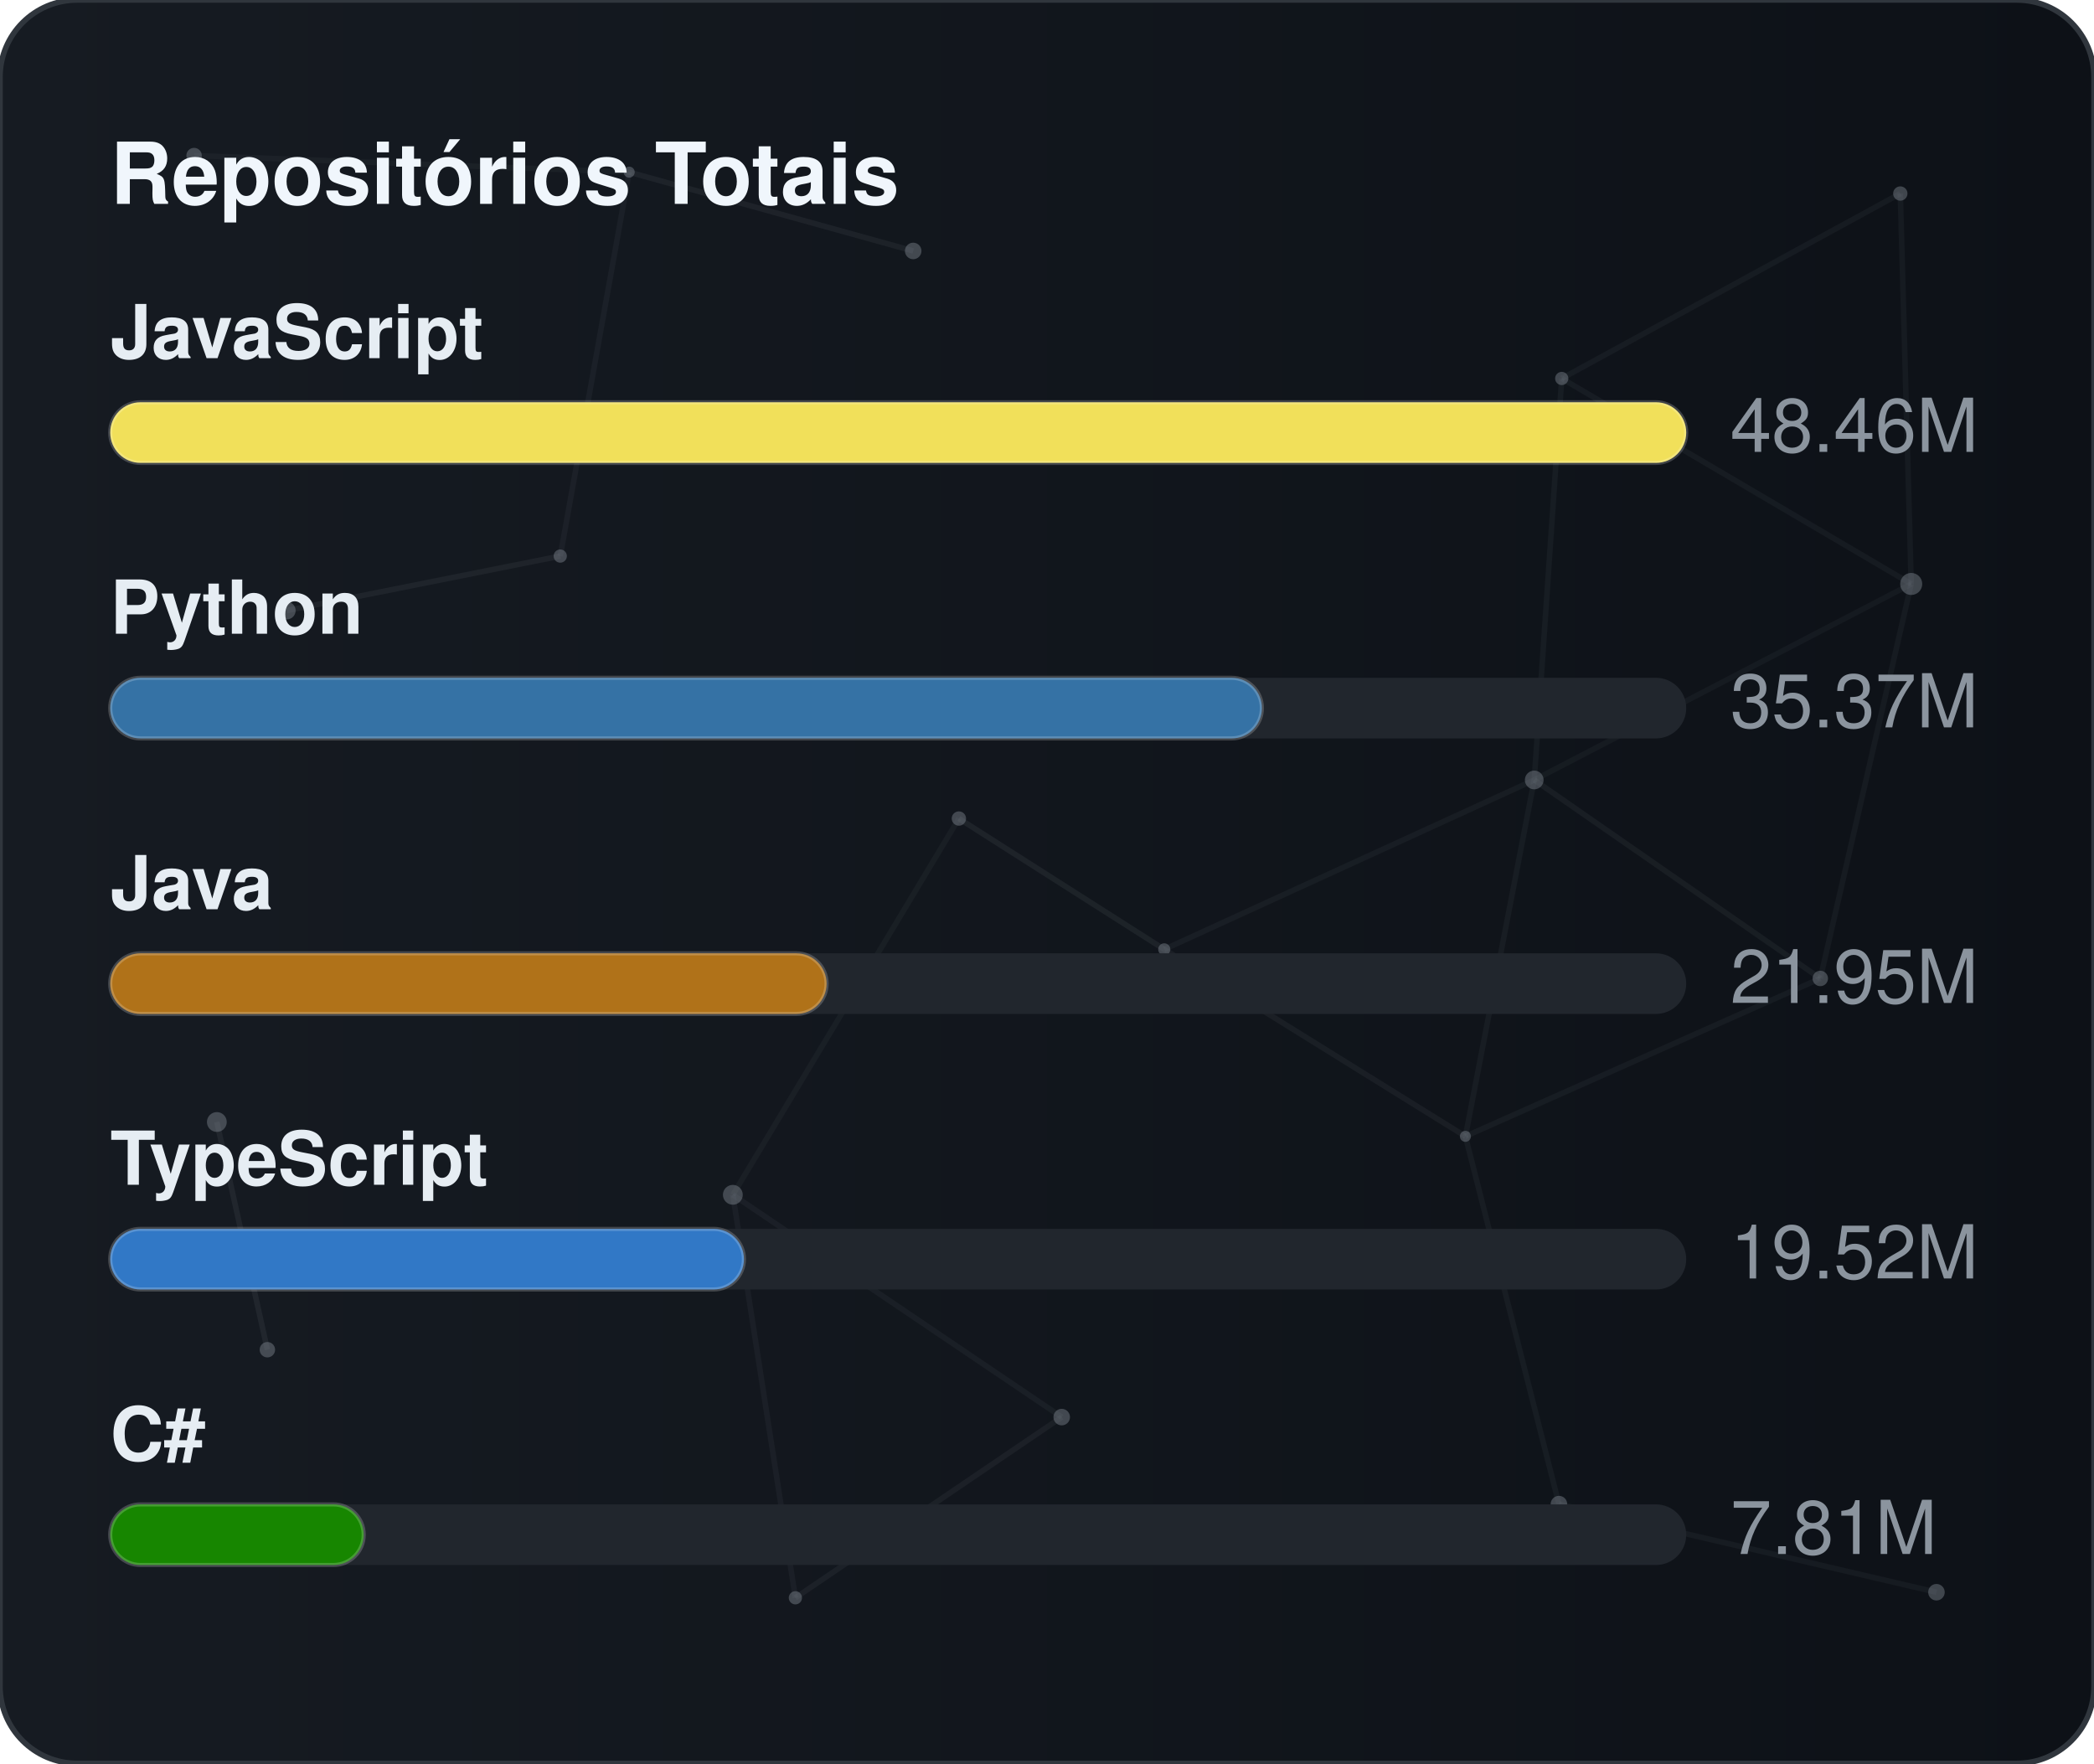
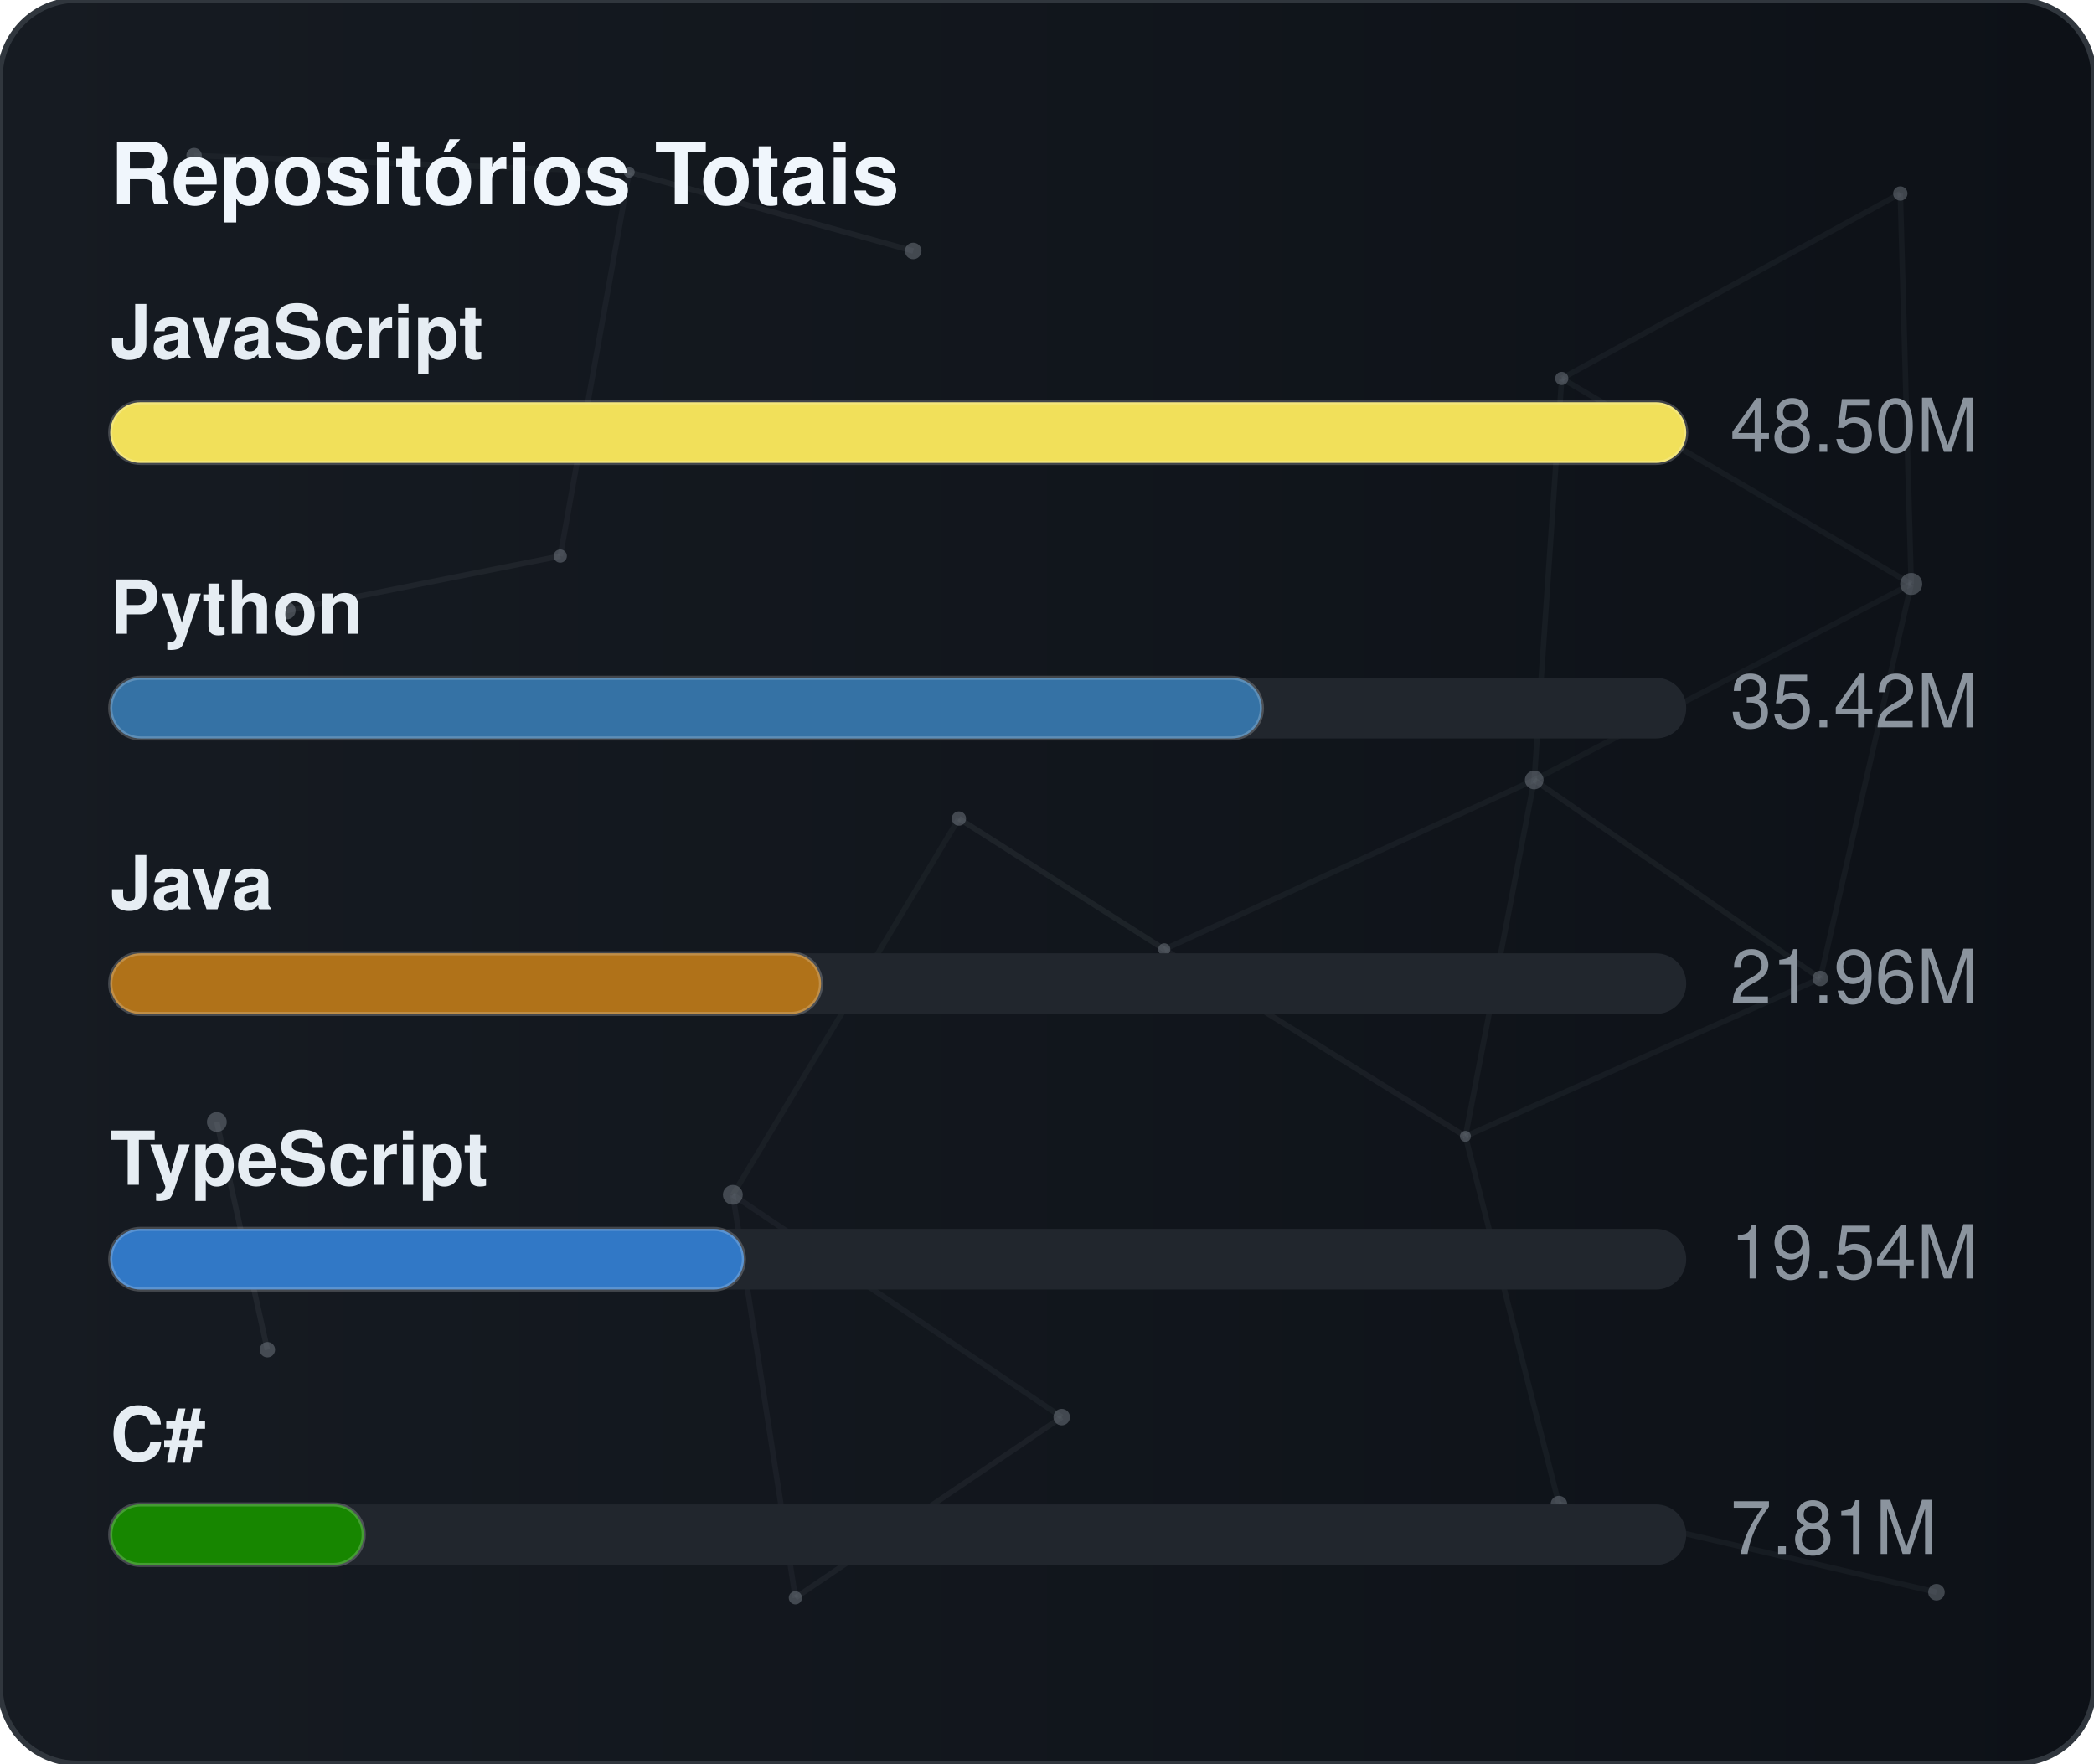
<svg xmlns="http://www.w3.org/2000/svg" width="380" height="320" viewBox="0 0 380 320" role="img" aria-label="Repositórios Totais">
  <defs>
    <linearGradient id="gradGithubTotal" x1="0%" y1="0%" x2="100%" y2="0%">
      <stop offset="0%" stop-color="#161b22" />
      <stop offset="100%" stop-color="#0d1117" />
    </linearGradient>
    <clipPath id="cardClipgradGithubTotal">
      <rect x="0" y="0" width="380" height="320" rx="14" />
    </clipPath>
  </defs>
  <style>
    text { font-family: -apple-system, BlinkMacSystemFont, "Segoe UI", Helvetica, Arial, sans-serif; font-size: 13.5px; }
    .card { fill: url(#gradGithubTotal); stroke: #30363d; stroke-width: 1; }
    .title { fill: #f0f6fc; font-weight: 700; font-size: 15.5px; }
    .lbl { fill: #e6edf3; font-weight: 600; }
    .val { fill: #8b949e; }
    .track { fill: #21262d; }
    .bar { stroke: rgba(255,255,255,0.2); stroke-width: 0.75; }
  </style>
  <rect x="0" y="0" width="380" height="320" rx="14" class="card" />
  <g clip-path="url(#cardClipgradGithubTotal)">
    <line x1="35.22" y1="28.23" x2="114.18" y2="31.24" stroke="#8b949e" stroke-width="1" opacity="0.06">
      <animate attributeName="x1" values="35.22;35.39;35.22" dur="9.6s" repeatCount="indefinite" />
      <animate attributeName="y1" values="28.23;26.86;28.23" dur="11.5s" repeatCount="indefinite" />
      <animate attributeName="x2" values="114.18;107.41;114.18" dur="10.9s" repeatCount="indefinite" />
      <animate attributeName="y2" values="31.24;28.12;31.24" dur="13.1s" repeatCount="indefinite" />
    </line>
    <line x1="114.18" y1="31.24" x2="165.72" y2="45.54" stroke="#8b949e" stroke-width="1" opacity="0.09">
      <animate attributeName="x1" values="114.18;107.41;114.18" dur="10.9s" repeatCount="indefinite" />
      <animate attributeName="y1" values="31.24;28.12;31.24" dur="13.1s" repeatCount="indefinite" />
      <animate attributeName="x2" values="165.72;156.65;165.72" dur="7.7s" repeatCount="indefinite" />
      <animate attributeName="y2" values="45.54;47.56;45.54" dur="9.2s" repeatCount="indefinite" />
    </line>
    <line x1="114.18" y1="31.24" x2="101.67" y2="100.91" stroke="#8b949e" stroke-width="1" opacity="0.07">
      <animate attributeName="x1" values="114.18;107.41;114.18" dur="10.9s" repeatCount="indefinite" />
      <animate attributeName="y1" values="31.24;28.12;31.24" dur="13.1s" repeatCount="indefinite" />
      <animate attributeName="x2" values="101.67;109.76;101.67" dur="6.4s" repeatCount="indefinite" />
      <animate attributeName="y2" values="100.91;94.52;100.91" dur="7.6s" repeatCount="indefinite" />
    </line>
    <line x1="283.41" y1="68.68" x2="344.85" y2="35.12" stroke="#8b949e" stroke-width="1" opacity="0.07">
      <animate attributeName="x1" values="283.41;282.83;283.41" dur="12.0s" repeatCount="indefinite" />
      <animate attributeName="y1" values="68.68;66.16;68.68" dur="14.4s" repeatCount="indefinite" />
      <animate attributeName="x2" values="344.85;343.1;344.85" dur="9.8s" repeatCount="indefinite" />
      <animate attributeName="y2" values="35.12;30.36;35.12" dur="11.8s" repeatCount="indefinite" />
    </line>
    <line x1="283.41" y1="68.68" x2="278.42" y2="141.54" stroke="#8b949e" stroke-width="1" opacity="0.07">
      <animate attributeName="x1" values="283.41;282.83;283.41" dur="12.0s" repeatCount="indefinite" />
      <animate attributeName="y1" values="68.68;66.16;68.68" dur="14.4s" repeatCount="indefinite" />
      <animate attributeName="x2" values="278.42;271.97;278.42" dur="6.3s" repeatCount="indefinite" />
      <animate attributeName="y2" values="141.54;140.88;141.54" dur="7.5s" repeatCount="indefinite" />
    </line>
    <line x1="283.41" y1="68.68" x2="346.83" y2="105.97" stroke="#8b949e" stroke-width="1" opacity="0.07">
      <animate attributeName="x1" values="283.41;282.83;283.41" dur="12.0s" repeatCount="indefinite" />
      <animate attributeName="y1" values="68.68;66.16;68.68" dur="14.4s" repeatCount="indefinite" />
      <animate attributeName="x2" values="346.83;354.74;346.83" dur="10.4s" repeatCount="indefinite" />
      <animate attributeName="y2" values="105.97;113.25;105.97" dur="12.5s" repeatCount="indefinite" />
    </line>
    <line x1="344.85" y1="35.12" x2="346.83" y2="105.97" stroke="#8b949e" stroke-width="1" opacity="0.07">
      <animate attributeName="x1" values="344.85;343.1;344.85" dur="9.8s" repeatCount="indefinite" />
      <animate attributeName="y1" values="35.12;30.36;35.12" dur="11.8s" repeatCount="indefinite" />
      <animate attributeName="x2" values="346.83;354.74;346.83" dur="10.4s" repeatCount="indefinite" />
      <animate attributeName="y2" values="105.97;113.25;105.97" dur="12.5s" repeatCount="indefinite" />
    </line>
    <line x1="52.05" y1="110.8" x2="101.67" y2="100.91" stroke="#8b949e" stroke-width="1" opacity="0.09">
      <animate attributeName="x1" values="52.05;49.17;52.05" dur="7.9s" repeatCount="indefinite" />
      <animate attributeName="y1" values="110.8;114.75;110.8" dur="9.5s" repeatCount="indefinite" />
      <animate attributeName="x2" values="101.67;109.76;101.67" dur="6.4s" repeatCount="indefinite" />
      <animate attributeName="y2" values="100.91;94.52;100.91" dur="7.6s" repeatCount="indefinite" />
    </line>
    <line x1="174.01" y1="148.54" x2="132.99" y2="216.82" stroke="#8b949e" stroke-width="1" opacity="0.06">
      <animate attributeName="x1" values="174.01;179.31;174.01" dur="7.4s" repeatCount="indefinite" />
      <animate attributeName="y1" values="148.54;150.39;148.54" dur="8.9s" repeatCount="indefinite" />
      <animate attributeName="x2" values="132.99;131.19;132.99" dur="9.7s" repeatCount="indefinite" />
      <animate attributeName="y2" values="216.82;223.91;216.82" dur="11.7s" repeatCount="indefinite" />
    </line>
    <line x1="174.01" y1="148.54" x2="211.28" y2="172.28" stroke="#8b949e" stroke-width="1" opacity="0.10">
      <animate attributeName="x1" values="174.01;179.31;174.01" dur="7.4s" repeatCount="indefinite" />
      <animate attributeName="y1" values="148.54;150.39;148.54" dur="8.9s" repeatCount="indefinite" />
      <animate attributeName="x2" values="211.28;207.15;211.28" dur="8.7s" repeatCount="indefinite" />
      <animate attributeName="y2" values="172.28;167.34;172.28" dur="10.4s" repeatCount="indefinite" />
    </line>
    <line x1="278.42" y1="141.54" x2="346.83" y2="105.97" stroke="#8b949e" stroke-width="1" opacity="0.06">
      <animate attributeName="x1" values="278.42;271.97;278.42" dur="6.3s" repeatCount="indefinite" />
      <animate attributeName="y1" values="141.54;140.88;141.54" dur="7.5s" repeatCount="indefinite" />
      <animate attributeName="x2" values="346.83;354.74;346.83" dur="10.4s" repeatCount="indefinite" />
      <animate attributeName="y2" values="105.97;113.25;105.97" dur="12.5s" repeatCount="indefinite" />
    </line>
    <line x1="278.42" y1="141.54" x2="211.28" y2="172.28" stroke="#8b949e" stroke-width="1" opacity="0.07">
      <animate attributeName="x1" values="278.42;271.97;278.42" dur="6.3s" repeatCount="indefinite" />
      <animate attributeName="y1" values="141.54;140.88;141.54" dur="7.5s" repeatCount="indefinite" />
      <animate attributeName="x2" values="211.28;207.15;211.28" dur="8.7s" repeatCount="indefinite" />
      <animate attributeName="y2" values="172.28;167.34;172.28" dur="10.4s" repeatCount="indefinite" />
    </line>
    <line x1="278.42" y1="141.54" x2="265.93" y2="206.21" stroke="#8b949e" stroke-width="1" opacity="0.07">
      <animate attributeName="x1" values="278.42;271.97;278.42" dur="6.3s" repeatCount="indefinite" />
      <animate attributeName="y1" values="141.54;140.88;141.54" dur="7.5s" repeatCount="indefinite" />
      <animate attributeName="x2" values="265.93;263.56;265.93" dur="8.0s" repeatCount="indefinite" />
      <animate attributeName="y2" values="206.21;213.6;206.21" dur="9.6s" repeatCount="indefinite" />
    </line>
    <line x1="278.42" y1="141.54" x2="330.33" y2="177.56" stroke="#8b949e" stroke-width="1" opacity="0.08">
      <animate attributeName="x1" values="278.42;271.97;278.42" dur="6.3s" repeatCount="indefinite" />
      <animate attributeName="y1" values="141.54;140.88;141.54" dur="7.5s" repeatCount="indefinite" />
      <animate attributeName="x2" values="330.33;321.23;330.33" dur="10.7s" repeatCount="indefinite" />
      <animate attributeName="y2" values="177.56;172.27;177.56" dur="12.8s" repeatCount="indefinite" />
    </line>
    <line x1="346.83" y1="105.97" x2="330.33" y2="177.56" stroke="#8b949e" stroke-width="1" opacity="0.07">
      <animate attributeName="x1" values="346.83;354.74;346.83" dur="10.4s" repeatCount="indefinite" />
      <animate attributeName="y1" values="105.97;113.25;105.97" dur="12.5s" repeatCount="indefinite" />
      <animate attributeName="x2" values="330.33;321.23;330.33" dur="10.7s" repeatCount="indefinite" />
      <animate attributeName="y2" values="177.56;172.27;177.56" dur="12.8s" repeatCount="indefinite" />
    </line>
    <line x1="39.35" y1="203.61" x2="48.52" y2="244.93" stroke="#8b949e" stroke-width="1" opacity="0.10">
      <animate attributeName="x1" values="39.35;29.72;39.35" dur="11.8s" repeatCount="indefinite" />
      <animate attributeName="y1" values="203.61;200.24;203.61" dur="14.2s" repeatCount="indefinite" />
      <animate attributeName="x2" values="48.52;44.33;48.52" dur="11.9s" repeatCount="indefinite" />
      <animate attributeName="y2" values="244.93;238.49;244.93" dur="14.3s" repeatCount="indefinite" />
    </line>
    <line x1="132.99" y1="216.82" x2="144.34" y2="289.95" stroke="#8b949e" stroke-width="1" opacity="0.07">
      <animate attributeName="x1" values="132.99;131.19;132.99" dur="9.7s" repeatCount="indefinite" />
      <animate attributeName="y1" values="216.82;223.91;216.82" dur="11.7s" repeatCount="indefinite" />
      <animate attributeName="x2" values="144.34;138.5;144.34" dur="6.3s" repeatCount="indefinite" />
      <animate attributeName="y2" values="289.95;282.9;289.95" dur="7.6s" repeatCount="indefinite" />
    </line>
    <line x1="132.99" y1="216.82" x2="192.67" y2="257.16" stroke="#8b949e" stroke-width="1" opacity="0.07">
      <animate attributeName="x1" values="132.99;131.19;132.99" dur="9.7s" repeatCount="indefinite" />
      <animate attributeName="y1" values="216.82;223.91;216.82" dur="11.7s" repeatCount="indefinite" />
      <animate attributeName="x2" values="192.67;196.2;192.67" dur="6.2s" repeatCount="indefinite" />
      <animate attributeName="y2" values="257.16;251.56;257.16" dur="7.5s" repeatCount="indefinite" />
    </line>
    <line x1="211.28" y1="172.28" x2="265.93" y2="206.21" stroke="#8b949e" stroke-width="1" opacity="0.08">
      <animate attributeName="x1" values="211.28;207.15;211.28" dur="8.7s" repeatCount="indefinite" />
      <animate attributeName="y1" values="172.28;167.34;172.28" dur="10.4s" repeatCount="indefinite" />
      <animate attributeName="x2" values="265.93;263.56;265.93" dur="8.0s" repeatCount="indefinite" />
      <animate attributeName="y2" values="206.21;213.6;206.21" dur="9.6s" repeatCount="indefinite" />
    </line>
    <line x1="265.93" y1="206.21" x2="330.33" y2="177.56" stroke="#8b949e" stroke-width="1" opacity="0.07">
      <animate attributeName="x1" values="265.93;263.56;265.93" dur="8.0s" repeatCount="indefinite" />
      <animate attributeName="y1" values="206.21;213.6;206.21" dur="9.6s" repeatCount="indefinite" />
      <animate attributeName="x2" values="330.33;321.23;330.33" dur="10.7s" repeatCount="indefinite" />
      <animate attributeName="y2" values="177.56;172.27;177.56" dur="12.8s" repeatCount="indefinite" />
    </line>
    <line x1="265.93" y1="206.21" x2="282.9" y2="272.95" stroke="#8b949e" stroke-width="1" opacity="0.07">
      <animate attributeName="x1" values="265.93;263.56;265.93" dur="8.0s" repeatCount="indefinite" />
      <animate attributeName="y1" values="206.21;213.6;206.21" dur="9.6s" repeatCount="indefinite" />
      <animate attributeName="x2" values="282.9;277.88;282.9" dur="6.7s" repeatCount="indefinite" />
      <animate attributeName="y2" values="272.95;280.91;272.95" dur="8.1s" repeatCount="indefinite" />
    </line>
    <line x1="144.34" y1="289.95" x2="192.67" y2="257.16" stroke="#8b949e" stroke-width="1" opacity="0.08">
      <animate attributeName="x1" values="144.34;138.5;144.34" dur="6.3s" repeatCount="indefinite" />
      <animate attributeName="y1" values="289.95;282.9;289.95" dur="7.6s" repeatCount="indefinite" />
      <animate attributeName="x2" values="192.67;196.2;192.67" dur="6.2s" repeatCount="indefinite" />
      <animate attributeName="y2" values="257.16;251.56;257.16" dur="7.5s" repeatCount="indefinite" />
    </line>
    <line x1="282.9" y1="272.95" x2="351.41" y2="288.94" stroke="#8b949e" stroke-width="1" opacity="0.07">
      <animate attributeName="x1" values="282.9;277.88;282.9" dur="6.7s" repeatCount="indefinite" />
      <animate attributeName="y1" values="272.95;280.91;272.95" dur="8.1s" repeatCount="indefinite" />
      <animate attributeName="x2" values="351.41;356.89;351.41" dur="11.9s" repeatCount="indefinite" />
      <animate attributeName="y2" values="288.94;287.49;288.94" dur="14.3s" repeatCount="indefinite" />
    </line>
    <circle cx="35.22" cy="28.23" r="1.4" fill="#8b949e" opacity="0.40">
      <animate attributeName="cx" values="35.22;35.39;35.22" dur="9.6s" repeatCount="indefinite" />
      <animate attributeName="cy" values="28.23;26.86;28.23" dur="11.5s" repeatCount="indefinite" />
    </circle>
    <circle cx="114.18" cy="31.24" r="1.0" fill="#8b949e" opacity="0.40">
      <animate attributeName="cx" values="114.18;107.41;114.18" dur="10.9s" repeatCount="indefinite" />
      <animate attributeName="cy" values="31.24;28.12;31.24" dur="13.1s" repeatCount="indefinite" />
    </circle>
    <circle cx="165.72" cy="45.54" r="1.5" fill="#8b949e" opacity="0.40">
      <animate attributeName="cx" values="165.72;156.65;165.72" dur="7.7s" repeatCount="indefinite" />
      <animate attributeName="cy" values="45.54;47.56;45.54" dur="9.2s" repeatCount="indefinite" />
    </circle>
    <circle cx="283.41" cy="68.68" r="1.2" fill="#8b949e" opacity="0.40">
      <animate attributeName="cx" values="283.41;282.83;283.41" dur="12.0s" repeatCount="indefinite" />
      <animate attributeName="cy" values="68.68;66.16;68.68" dur="14.4s" repeatCount="indefinite" />
    </circle>
    <circle cx="344.85" cy="35.12" r="1.3" fill="#8b949e" opacity="0.40">
      <animate attributeName="cx" values="344.85;343.1;344.85" dur="9.8s" repeatCount="indefinite" />
      <animate attributeName="cy" values="35.12;30.36;35.12" dur="11.8s" repeatCount="indefinite" />
    </circle>
    <circle cx="52.05" cy="110.8" r="1.6" fill="#8b949e" opacity="0.40">
      <animate attributeName="cx" values="52.05;49.17;52.05" dur="7.9s" repeatCount="indefinite" />
      <animate attributeName="cy" values="110.8;114.75;110.8" dur="9.5s" repeatCount="indefinite" />
    </circle>
    <circle cx="101.67" cy="100.91" r="1.2" fill="#8b949e" opacity="0.40">
      <animate attributeName="cx" values="101.67;109.76;101.67" dur="6.4s" repeatCount="indefinite" />
      <animate attributeName="cy" values="100.91;94.52;100.91" dur="7.6s" repeatCount="indefinite" />
    </circle>
    <circle cx="174.01" cy="148.54" r="1.3" fill="#8b949e" opacity="0.40">
      <animate attributeName="cx" values="174.01;179.31;174.01" dur="7.4s" repeatCount="indefinite" />
      <animate attributeName="cy" values="148.54;150.39;148.54" dur="8.9s" repeatCount="indefinite" />
    </circle>
    <circle cx="278.42" cy="141.54" r="1.7" fill="#8b949e" opacity="0.40">
      <animate attributeName="cx" values="278.42;271.97;278.42" dur="6.3s" repeatCount="indefinite" />
      <animate attributeName="cy" values="141.54;140.88;141.54" dur="7.5s" repeatCount="indefinite" />
    </circle>
    <circle cx="346.83" cy="105.97" r="2.0" fill="#8b949e" opacity="0.40">
      <animate attributeName="cx" values="346.83;354.74;346.83" dur="10.4s" repeatCount="indefinite" />
      <animate attributeName="cy" values="105.97;113.25;105.97" dur="12.5s" repeatCount="indefinite" />
    </circle>
    <circle cx="39.35" cy="203.61" r="1.8" fill="#8b949e" opacity="0.40">
      <animate attributeName="cx" values="39.35;29.72;39.35" dur="11.8s" repeatCount="indefinite" />
      <animate attributeName="cy" values="203.61;200.24;203.61" dur="14.2s" repeatCount="indefinite" />
    </circle>
    <circle cx="132.99" cy="216.82" r="1.8" fill="#8b949e" opacity="0.40">
      <animate attributeName="cx" values="132.99;131.19;132.99" dur="9.7s" repeatCount="indefinite" />
      <animate attributeName="cy" values="216.82;223.91;216.82" dur="11.7s" repeatCount="indefinite" />
    </circle>
    <circle cx="211.28" cy="172.28" r="1.1" fill="#8b949e" opacity="0.40">
      <animate attributeName="cx" values="211.28;207.15;211.28" dur="8.7s" repeatCount="indefinite" />
      <animate attributeName="cy" values="172.28;167.34;172.28" dur="10.4s" repeatCount="indefinite" />
    </circle>
    <circle cx="265.93" cy="206.21" r="1.0" fill="#8b949e" opacity="0.40">
      <animate attributeName="cx" values="265.93;263.56;265.93" dur="8.0s" repeatCount="indefinite" />
      <animate attributeName="cy" values="206.21;213.6;206.21" dur="9.6s" repeatCount="indefinite" />
    </circle>
    <circle cx="330.33" cy="177.56" r="1.4" fill="#8b949e" opacity="0.40">
      <animate attributeName="cx" values="330.33;321.23;330.33" dur="10.7s" repeatCount="indefinite" />
      <animate attributeName="cy" values="177.56;172.27;177.56" dur="12.8s" repeatCount="indefinite" />
    </circle>
    <circle cx="48.52" cy="244.93" r="1.4" fill="#8b949e" opacity="0.40">
      <animate attributeName="cx" values="48.52;44.33;48.52" dur="11.9s" repeatCount="indefinite" />
      <animate attributeName="cy" values="244.93;238.49;244.93" dur="14.3s" repeatCount="indefinite" />
    </circle>
    <circle cx="144.34" cy="289.95" r="1.2" fill="#8b949e" opacity="0.40">
      <animate attributeName="cx" values="144.34;138.5;144.34" dur="6.3s" repeatCount="indefinite" />
      <animate attributeName="cy" values="289.95;282.9;289.95" dur="7.6s" repeatCount="indefinite" />
    </circle>
    <circle cx="192.67" cy="257.16" r="1.5" fill="#8b949e" opacity="0.40">
      <animate attributeName="cx" values="192.67;196.2;192.67" dur="6.2s" repeatCount="indefinite" />
      <animate attributeName="cy" values="257.16;251.56;257.16" dur="7.5s" repeatCount="indefinite" />
    </circle>
    <circle cx="282.9" cy="272.95" r="1.5" fill="#8b949e" opacity="0.40">
      <animate attributeName="cx" values="282.9;277.88;282.9" dur="6.7s" repeatCount="indefinite" />
      <animate attributeName="cy" values="272.95;280.91;272.95" dur="8.1s" repeatCount="indefinite" />
    </circle>
    <circle cx="351.41" cy="288.94" r="1.5" fill="#8b949e" opacity="0.40">
      <animate attributeName="cx" values="351.41;356.89;351.41" dur="11.9s" repeatCount="indefinite" />
      <animate attributeName="cy" values="288.94;287.49;288.94" dur="14.3s" repeatCount="indefinite" />
    </circle>
  </g>
  <text x="20" y="37" class="title">Repositórios Totais</text>
  <text x="20" y="65" class="lbl">JavaScript</text>
  <rect x="20" y="73" width="286" height="11" rx="5.5" class="track" />
  <rect x="20" y="73" width="286" height="11" rx="5.5" fill="#f1e05a" class="bar" />
-   <text x="314" y="82" class="val">48.46M</text>
+   <text x="314" y="82" class="val">48.50M</text>
  <text x="20" y="115" class="lbl">Python</text>
  <rect x="20" y="123" width="286" height="11" rx="5.5" class="track" />
  <rect x="20" y="123" width="209" height="11" rx="5.5" fill="#3572A5" class="bar" />
-   <text x="314" y="132" class="val">35.37M</text>
+   <text x="314" y="132" class="val">35.42M</text>
  <text x="20" y="165" class="lbl">Java</text>
  <rect x="20" y="173" width="286" height="11" rx="5.5" class="track" />
-   <rect x="20" y="173" width="130" height="11" rx="5.5" fill="#b07219" class="bar" />
-   <text x="314" y="182" class="val">21.95M</text>
+   <rect x="20" y="173" width="129" height="11" rx="5.5" fill="#b07219" class="bar" />
+   <text x="314" y="182" class="val">21.96M</text>
  <text x="20" y="215" class="lbl">TypeScript</text>
  <rect x="20" y="223" width="286" height="11" rx="5.5" class="track" />
  <rect x="20" y="223" width="115" height="11" rx="5.5" fill="#3178c6" class="bar" />
-   <text x="314" y="232" class="val">19.52M</text>
+   <text x="314" y="232" class="val">19.54M</text>
  <text x="20" y="265" class="lbl">C#</text>
  <rect x="20" y="273" width="286" height="11" rx="5.5" class="track" />
  <rect x="20" y="273" width="46" height="11" rx="5.5" fill="#178600" class="bar" />
  <text x="314" y="282" class="val">7.81M</text>
</svg>
